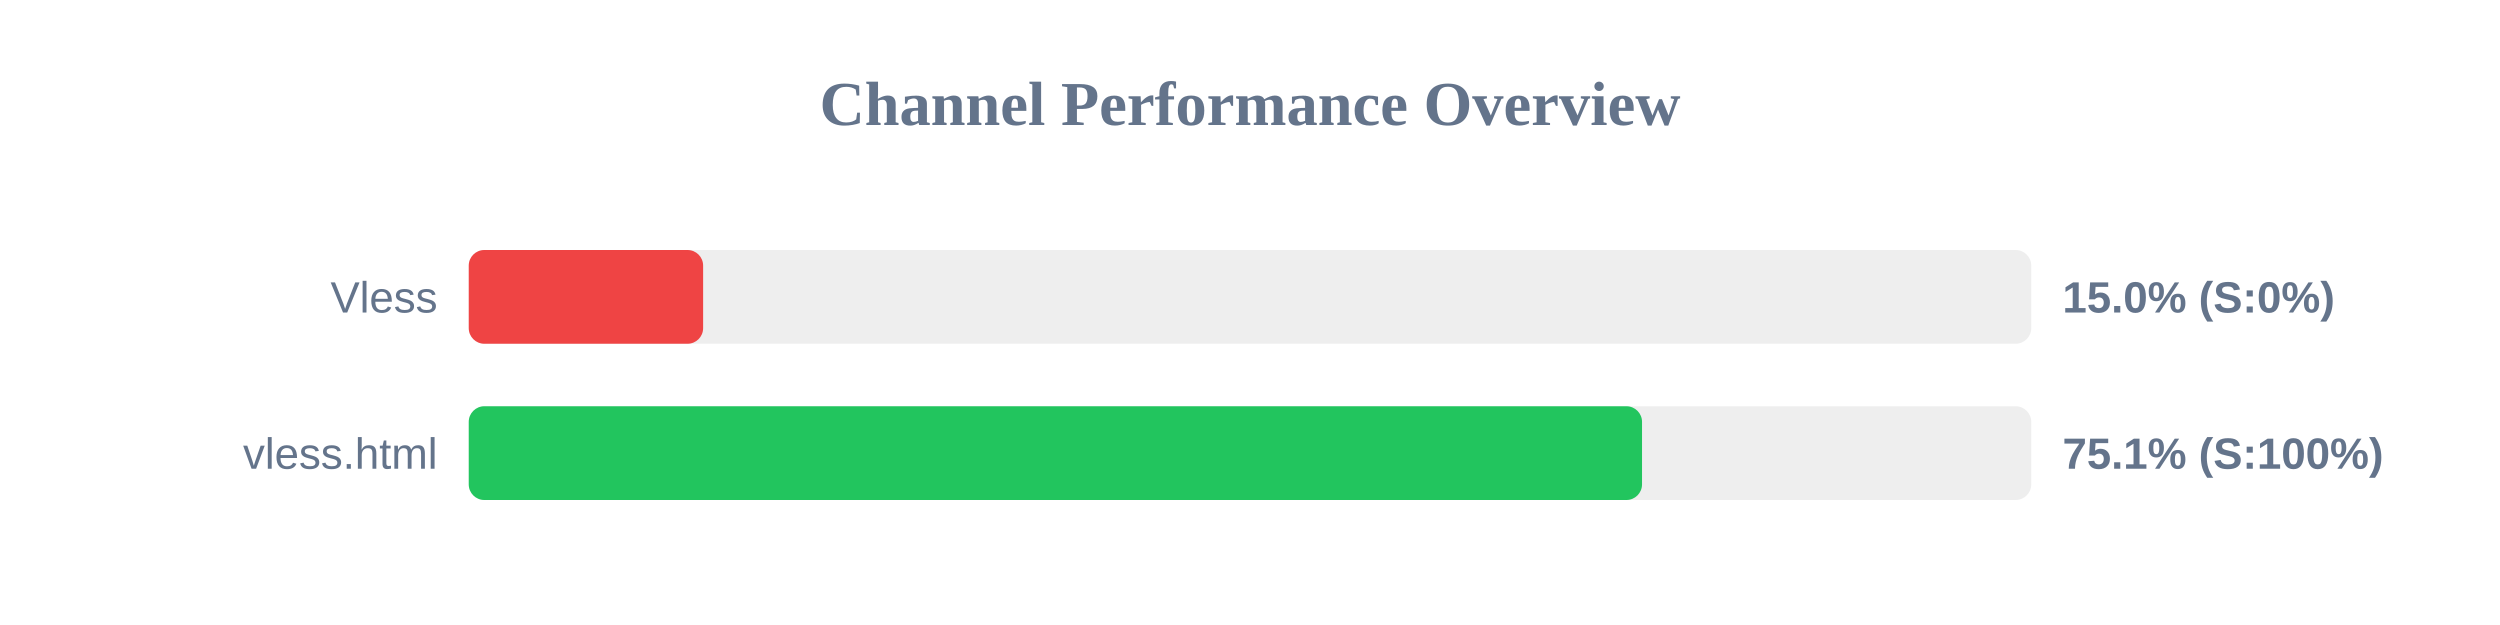
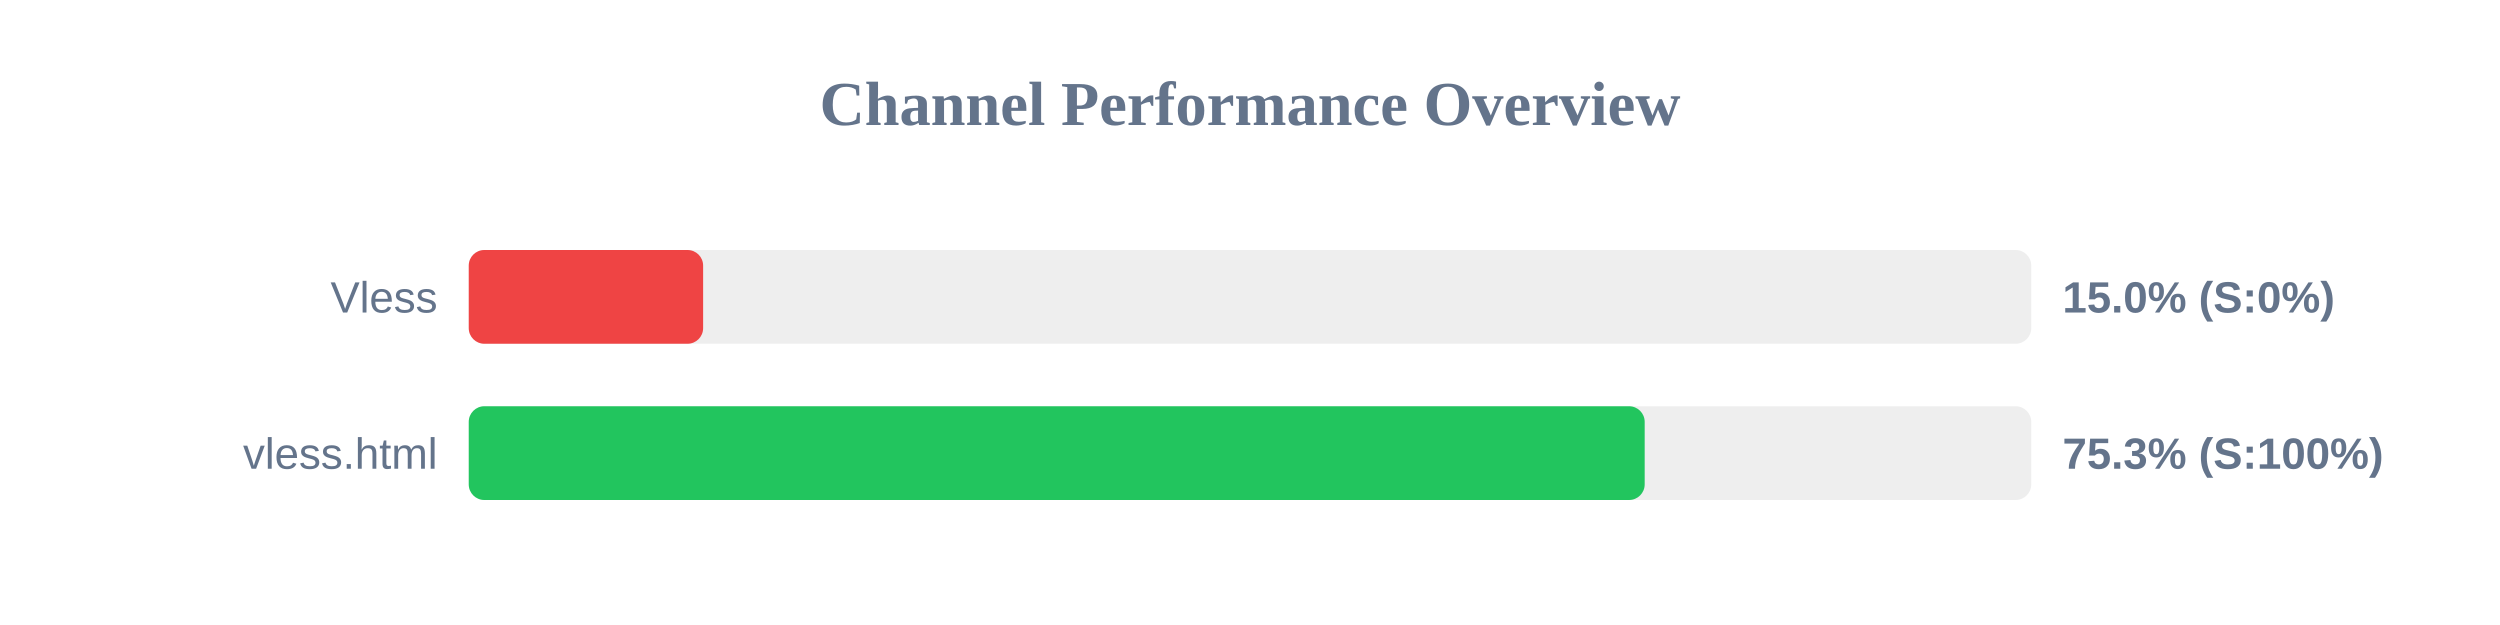
<svg xmlns="http://www.w3.org/2000/svg" width="800" height="200" version="1.1">
  <style>
        .row { font: 14px Arial; fill: #64748b; }
        .score { font: bold 14px Arial; fill: #64748b; }
    </style>
  <text x="400" y="40" text-anchor="middle" font-size="20px" font-weight="bold" fill="#64748b">Channel Performance Overview</text>
  <rect x="150" y="80" width="500" height="30" fill="#eee" rx="5" />
  <rect x="150" y="80" width="75.0" height="30" fill="#ef4444" rx="5" />
  <text x="140" y="100" text-anchor="end" class="row">Vless</text>
  <text x="660" y="100" text-anchor="start" class="score">15.0% (S:0%)</text>
  <rect x="150" y="130" width="500" height="30" fill="#eee" rx="5" />
-   <rect x="150" y="130" width="375.45" height="30" fill="#22c55e" rx="5" />
+   <rect x="150" y="130" width="376.3" height="30" fill="#22c55e" rx="5" />
  <text x="140" y="150" text-anchor="end" class="row">vless.html</text>
-   <text x="660" y="150" text-anchor="start" class="score">75.1% (S:100%)</text>
+   <text x="660" y="150" text-anchor="start" class="score">75.3% (S:100%)</text>
</svg>
